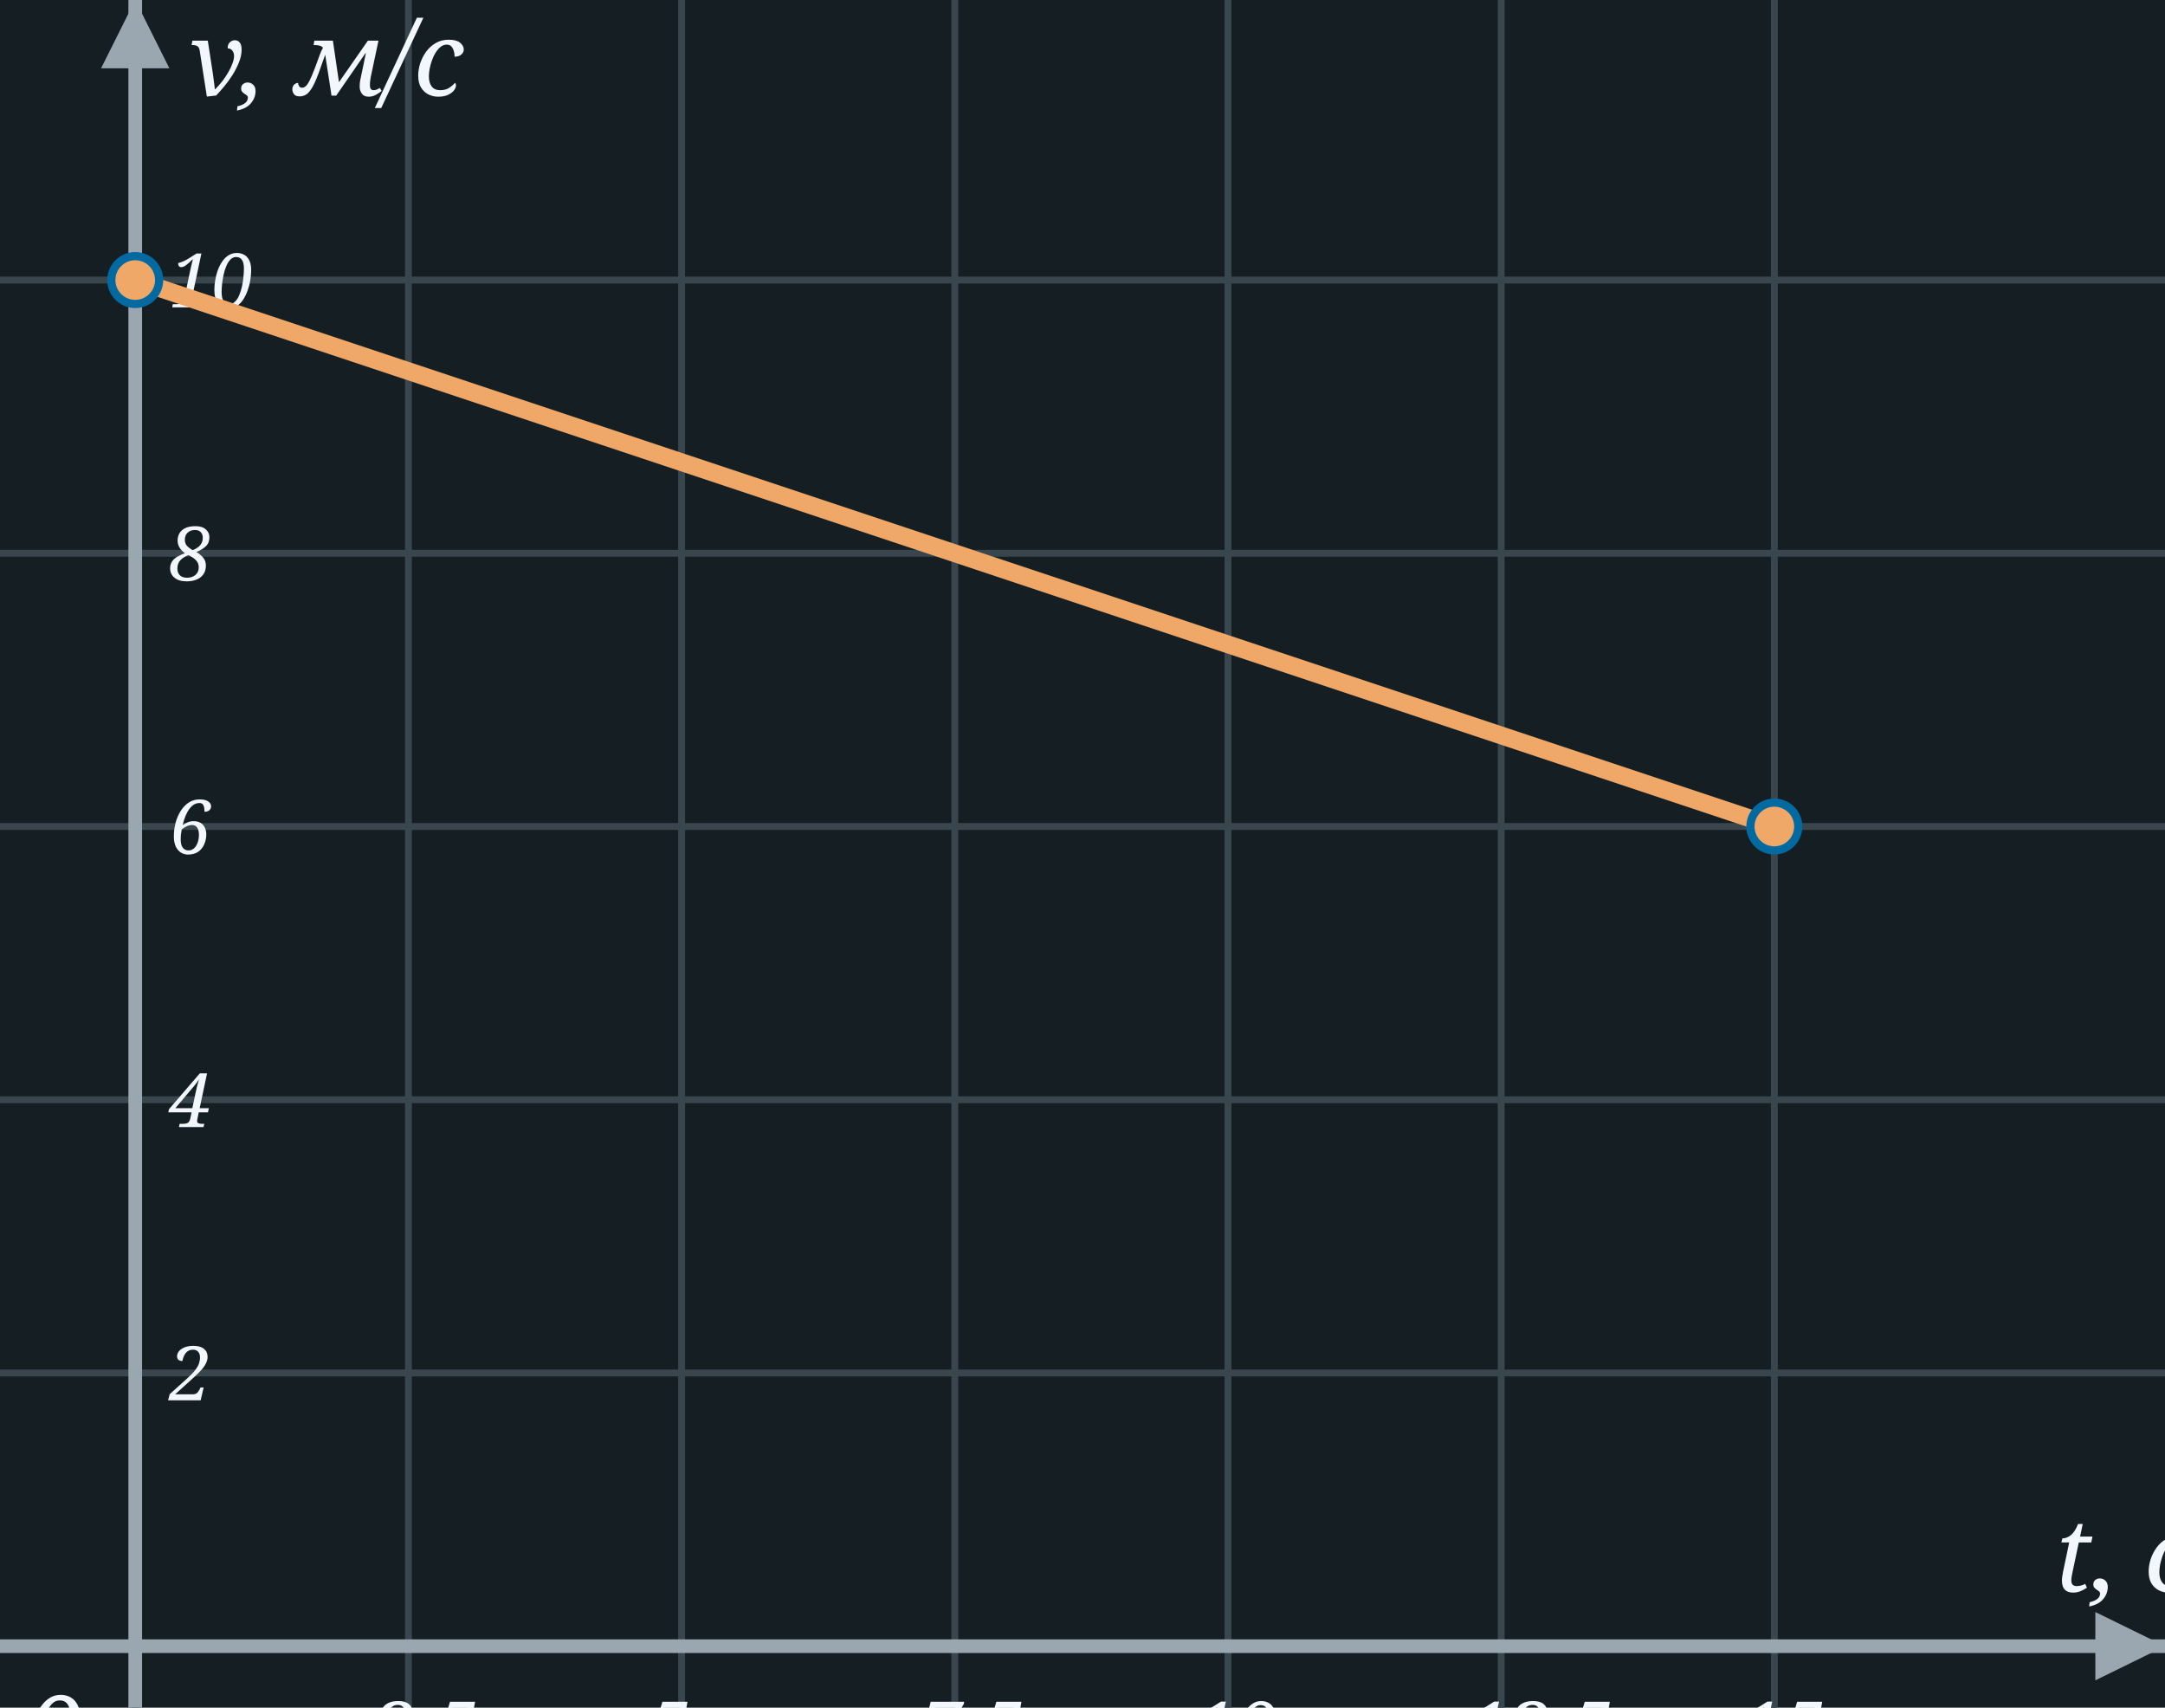
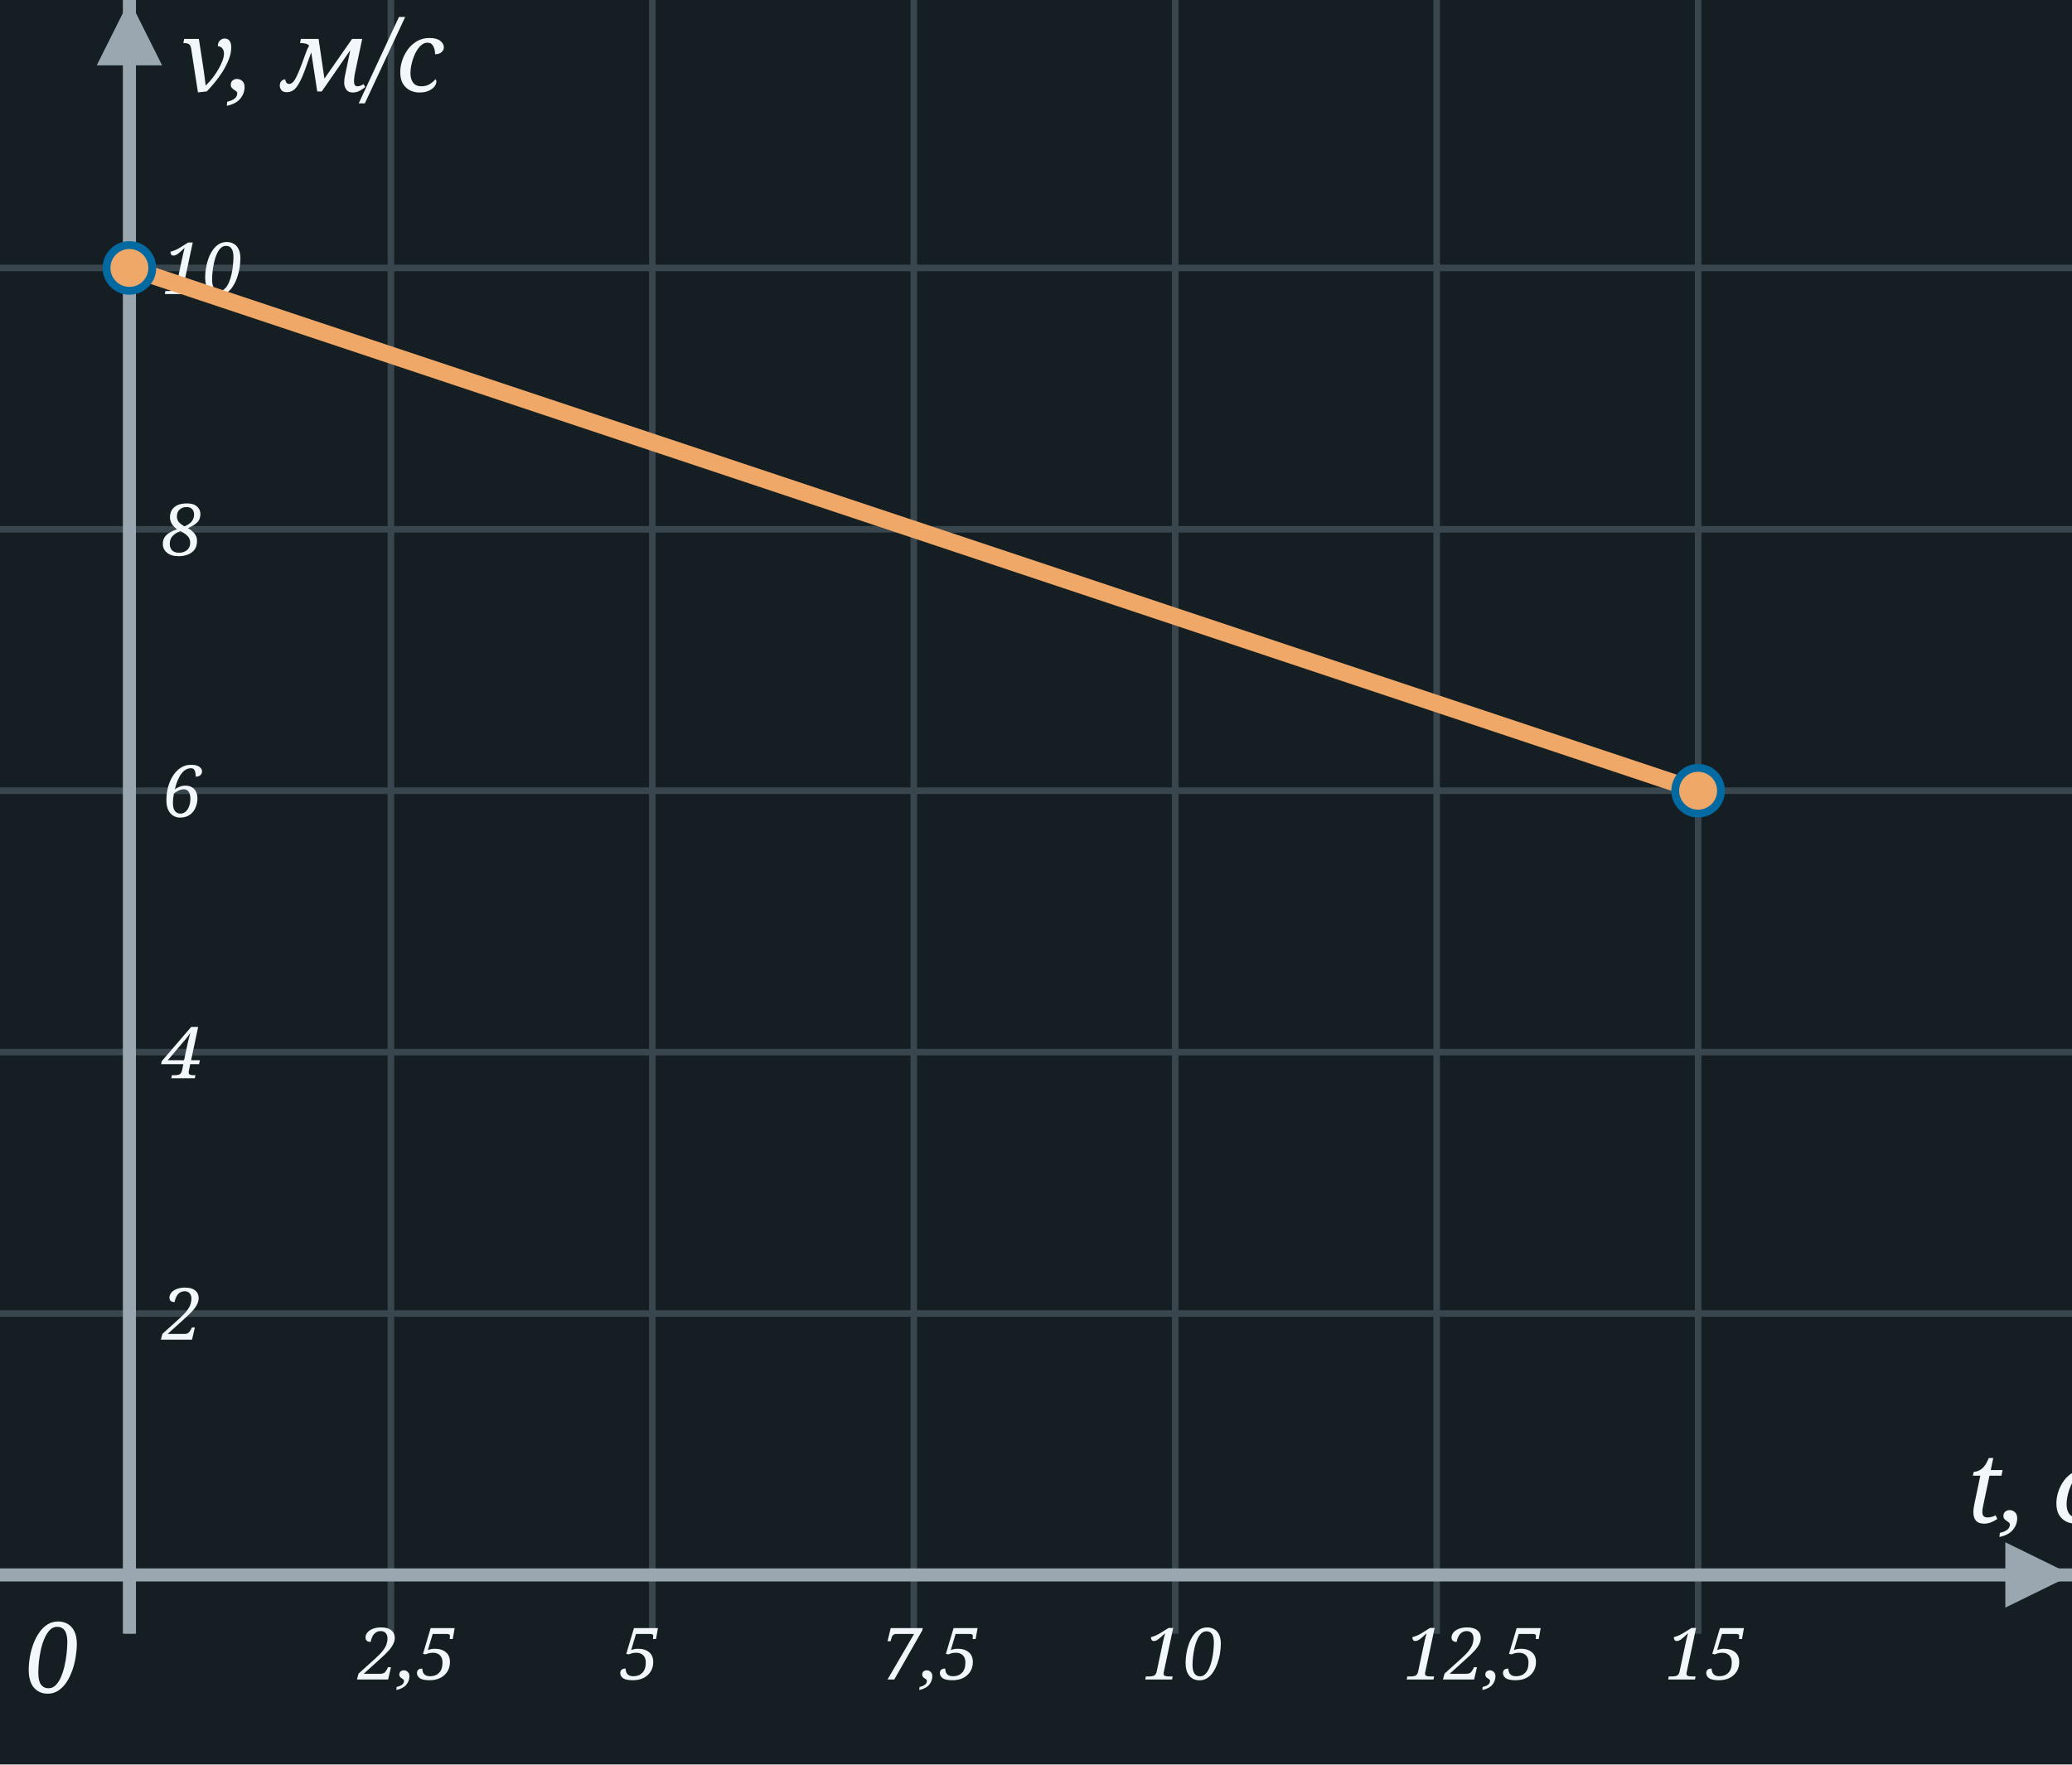
- <svg xmlns="http://www.w3.org/2000/svg" width="317" height="250" viewBox="0 0 317 250">
-   <rect x="0" y="0" width="317" height="250" fill="#151F23" />
+ <svg xmlns="http://www.w3.org/2000/svg" width="317" height="270" viewBox="0 0 317 270">
+   <rect x="0" y="0" width="317" height="270" fill="#151F23" />
  <line x1="19.8" y1="0" x2="19.8" y2="250" stroke="#3A464E" stroke-width="1" />
  <line x1="59.8" y1="0" x2="59.8" y2="250" stroke="#3A464E" stroke-width="1" />
  <line x1="99.8" y1="0" x2="99.8" y2="250" stroke="#3A464E" stroke-width="1" />
  <line x1="139.8" y1="0" x2="139.8" y2="250" stroke="#3A464E" stroke-width="1" />
  <line x1="179.8" y1="0" x2="179.8" y2="250" stroke="#3A464E" stroke-width="1" />
  <line x1="219.8" y1="0" x2="219.8" y2="250" stroke="#3A464E" stroke-width="1" />
  <line x1="259.8" y1="0" x2="259.8" y2="250" stroke="#3A464E" stroke-width="1" />
  <line x1="0" y1="241.0" x2="317" y2="241.0" stroke="#3A464E" stroke-width="1" />
  <line x1="0" y1="201.0" x2="317" y2="201.0" stroke="#3A464E" stroke-width="1" />
  <line x1="0" y1="161.0" x2="317" y2="161.0" stroke="#3A464E" stroke-width="1" />
  <line x1="0" y1="121.0" x2="317" y2="121.0" stroke="#3A464E" stroke-width="1" />
  <line x1="0" y1="81.0" x2="317" y2="81.0" stroke="#3A464E" stroke-width="1" />
  <line x1="0" y1="41.0" x2="317" y2="41.0" stroke="#3A464E" stroke-width="1" />
  <line x1="19.8" y1="250" x2="19.8" y2="0" stroke="#9AA7B0" stroke-width="2" />
  <polygon points="14.8,10 24.8,10 19.8,0" fill="#9AA7B0" />
  <line x1="0" y1="241.0" x2="317" y2="241.0" stroke="#9AA7B0" stroke-width="2" />
  <polygon points="306.8,236.0 306.8,246.0 317,241.0" fill="#9AA7B0" />
  <text x="3.8" y="259.0" font-family="Georgia, serif" font-style="italic" font-size="15" fill="#F2F7FB">0</text>
  <text x="300.8" y="233.0" font-family="Georgia, serif" font-style="italic" font-size="15" fill="#F2F7FB">t, с</text>
  <text x="27.8" y="14" font-family="Georgia, serif" font-style="italic" font-size="15" fill="#F2F7FB">v, м/с</text>
  <text x="54.8" y="257.0" font-family="Georgia, serif" font-style="italic" font-size="11" fill="#F2F7FB">2,5</text>
  <text x="94.8" y="257.0" font-family="Georgia, serif" font-style="italic" font-size="11" fill="#F2F7FB">5</text>
  <text x="134.8" y="257.0" font-family="Georgia, serif" font-style="italic" font-size="11" fill="#F2F7FB">7,5</text>
  <text x="174.8" y="257.0" font-family="Georgia, serif" font-style="italic" font-size="11" fill="#F2F7FB">10</text>
  <text x="214.8" y="257.0" font-family="Georgia, serif" font-style="italic" font-size="11" fill="#F2F7FB">12,5</text>
  <text x="254.8" y="257.0" font-family="Georgia, serif" font-style="italic" font-size="11" fill="#F2F7FB">15</text>
  <text x="24.8" y="205.0" font-family="Georgia, serif" font-style="italic" font-size="11" fill="#F2F7FB">2</text>
  <text x="24.8" y="165.0" font-family="Georgia, serif" font-style="italic" font-size="11" fill="#F2F7FB">4</text>
  <text x="24.8" y="125.0" font-family="Georgia, serif" font-style="italic" font-size="11" fill="#F2F7FB">6</text>
  <text x="24.8" y="85.0" font-family="Georgia, serif" font-style="italic" font-size="11" fill="#F2F7FB">8</text>
  <text x="24.8" y="45.0" font-family="Georgia, serif" font-style="italic" font-size="11" fill="#F2F7FB">10</text>
  <path d="M 19.8,41.0 L 259.8,121.0" fill="none" stroke="#f0a868" stroke-width="2.6" stroke-linecap="round" stroke-linejoin="round" />
  <circle cx="19.8" cy="41.0" r="3.5" fill="#f0a868" stroke="#0369a1" stroke-width="1.2" />
  <circle cx="259.8" cy="121.0" r="3.5" fill="#f0a868" stroke="#0369a1" stroke-width="1.2" />
</svg>
